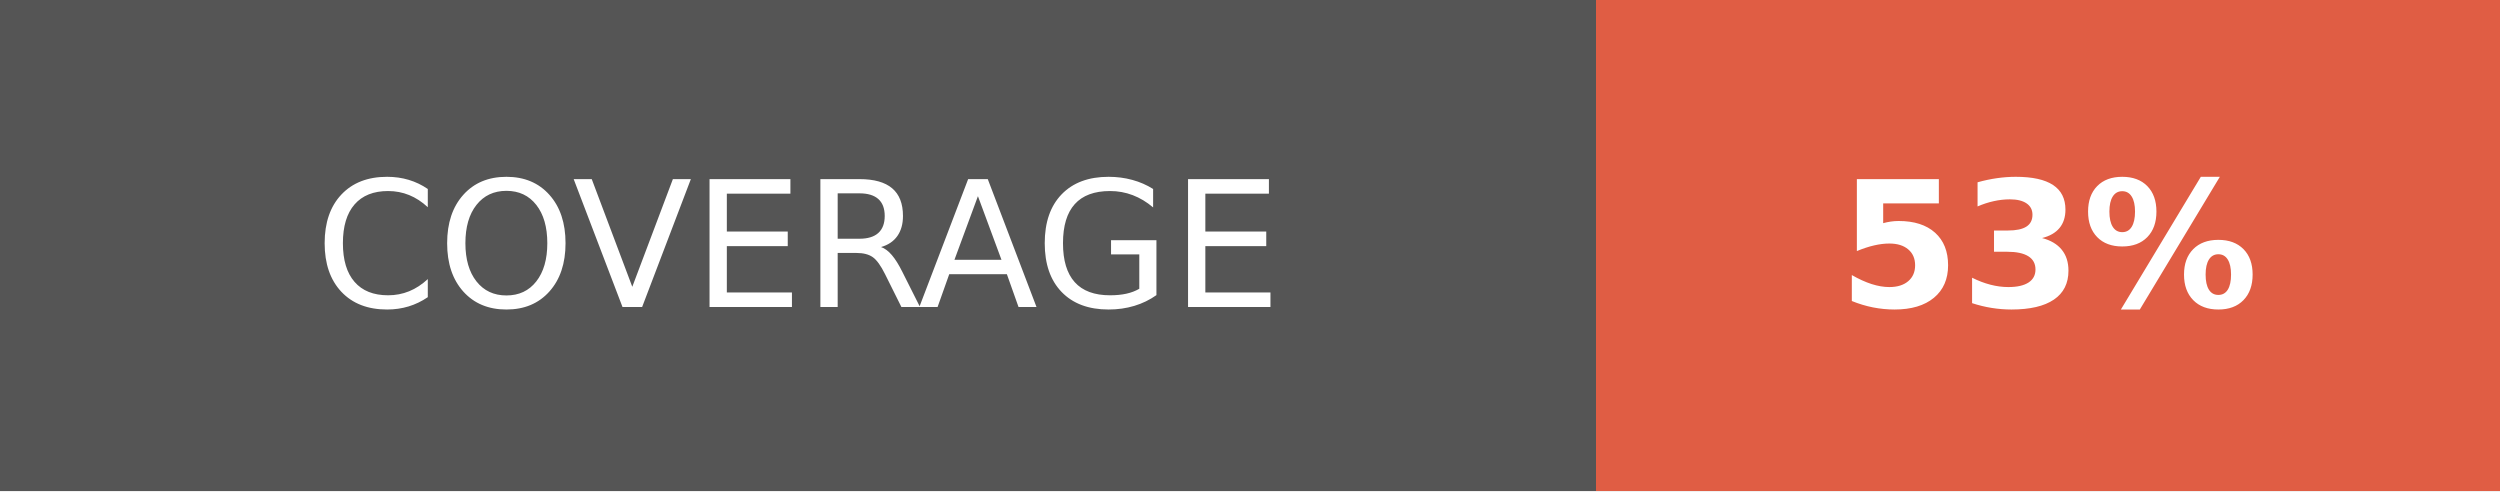
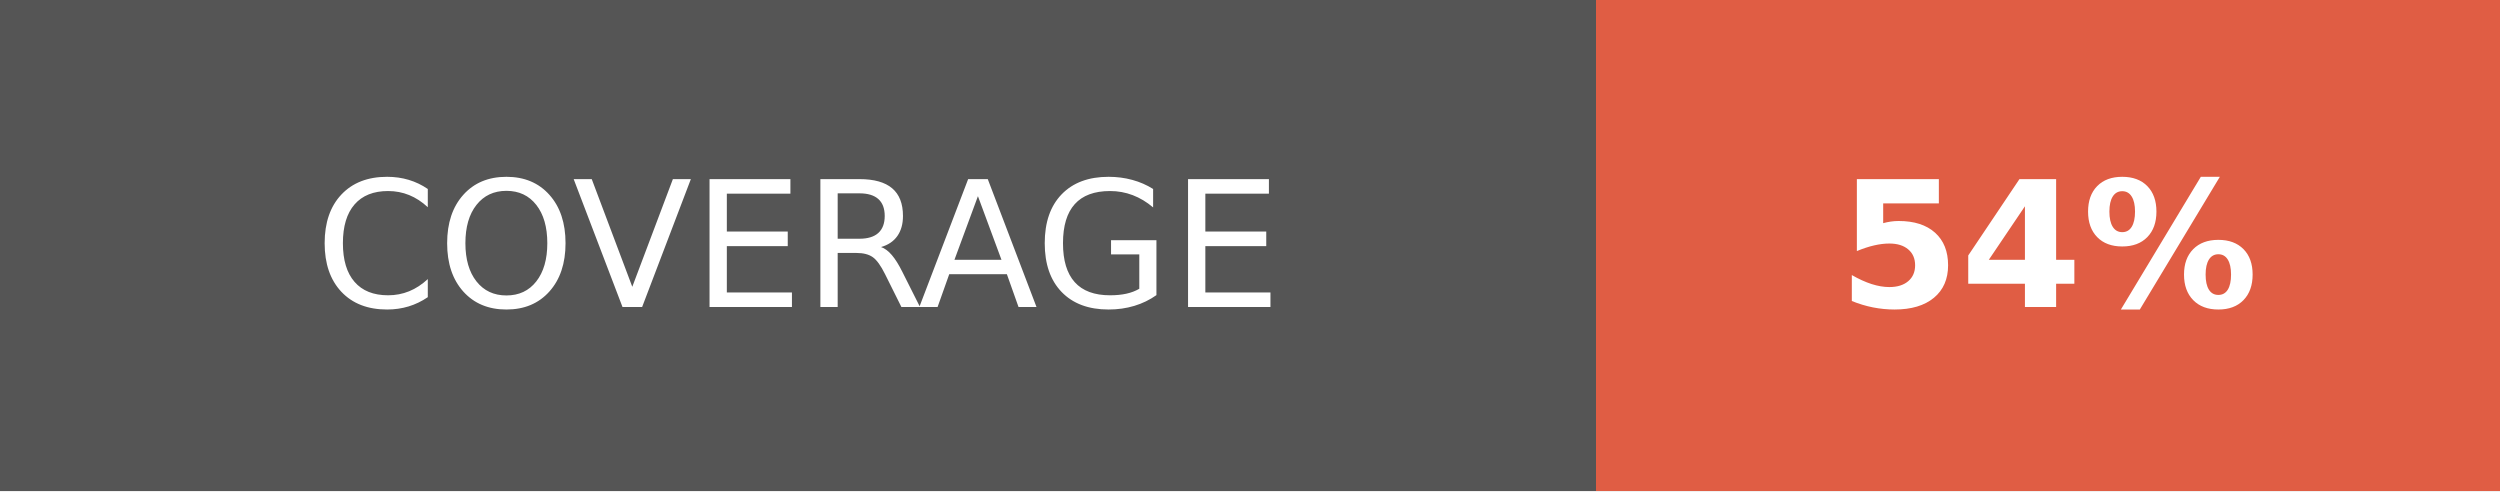
- <svg xmlns="http://www.w3.org/2000/svg" width="142.5" height="28" role="img" aria-label="COVERAGE: 53%">
+ <svg xmlns="http://www.w3.org/2000/svg" width="142.5" height="28" role="img" aria-label="COVERAGE: 54%">
  <g shape-rendering="crispEdges">
    <rect width="91" height="28" fill="#555" />
    <rect x="91" width="51.5" height="28" fill="#e05d44" />
  </g>
  <g fill="#fff" text-anchor="middle" font-family="Verdana,Geneva,DejaVu Sans,sans-serif" text-rendering="geometricPrecision" font-size="100">
    <text fill="#fff" x="455" y="175" transform="scale(.1)" textLength="670">COVERAGE</text>
-     <text fill="#fff" x="1167.5" y="175" font-weight="bold" transform="scale(.1)" textLength="275">53%</text>
+     <text fill="#fff" x="1167.5" y="175" font-weight="bold" transform="scale(.1)" textLength="275">54%</text>
  </g>
</svg>
